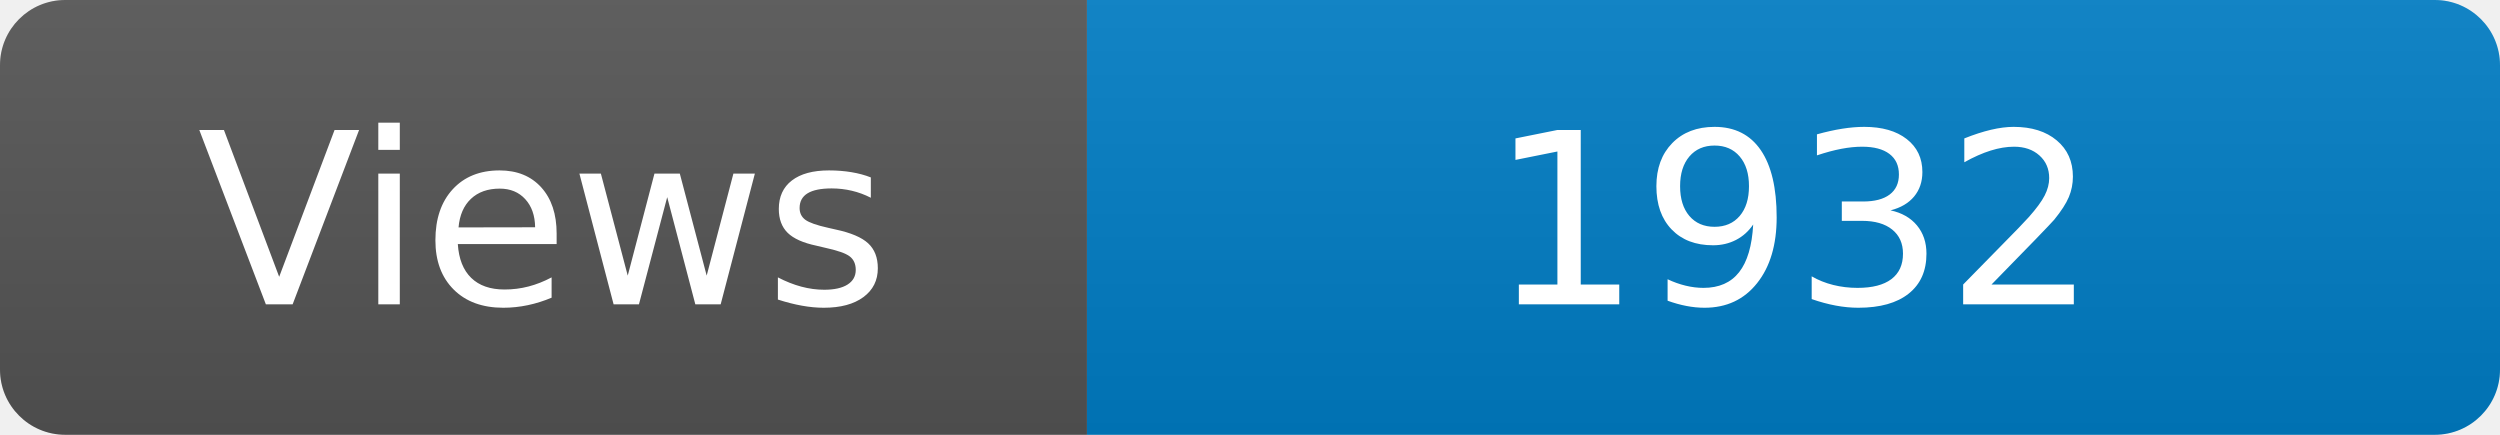
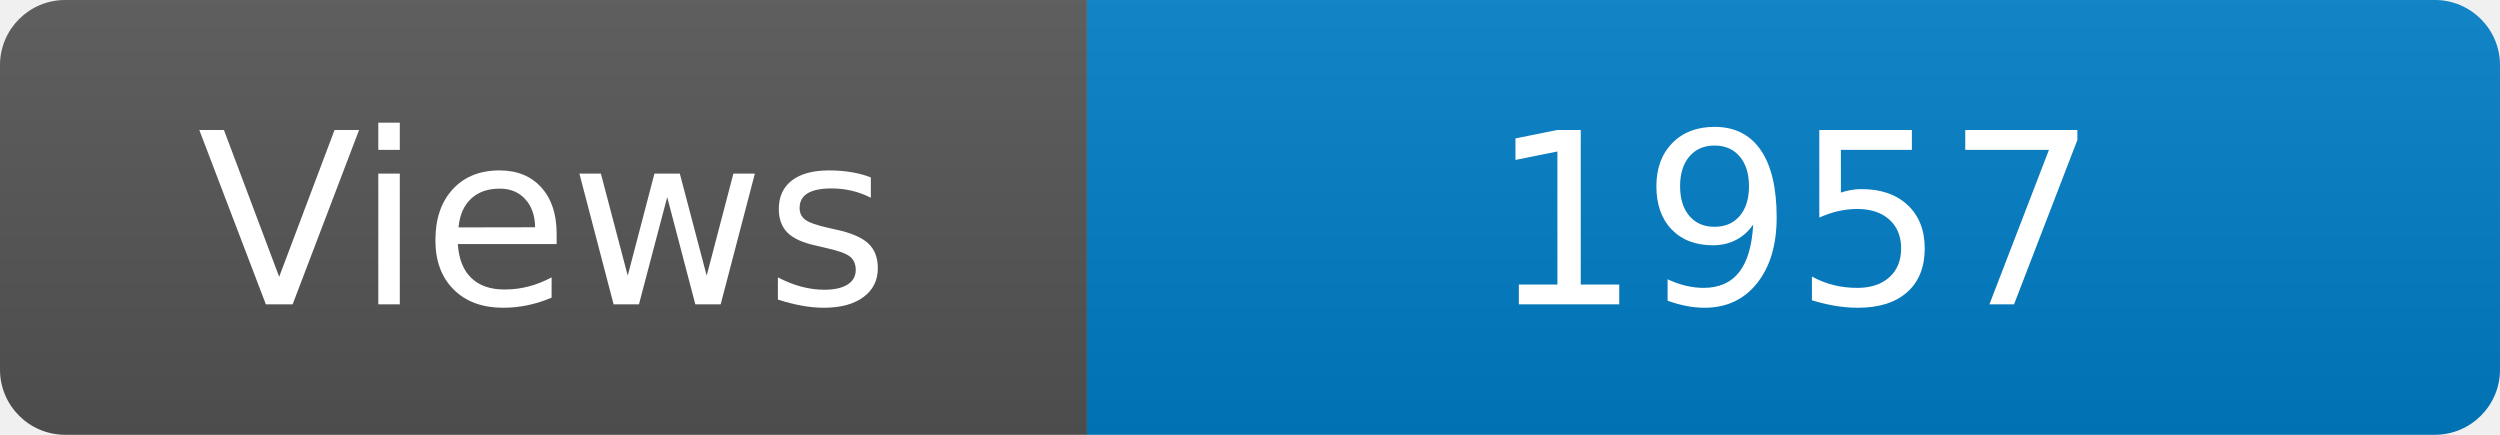
<svg xmlns="http://www.w3.org/2000/svg" width="115" height="20" role="img" aria-label="Maintained?: yes">
  <linearGradient id="s" x2="0" y2="100%">
    <stop offset="0" stop-color="#bbb" stop-opacity=".1" />
    <stop offset="1" stop-opacity=".1" />
  </linearGradient>
  <clipPath id="r">
    <rect width="115" height="20" rx="3" fill="#fff" />
  </clipPath>
  <g clip-path="url(#r)">
    <rect width="50" height="20" fill="#555" />
    <rect x="50" width="160" height="20" fill="#007ec6" />
    <rect width="115" height="20" fill="url(#s)" />
  </g>
  <g fill="#fff" text-anchor="middle" font-family="Verdana,Geneva,DejaVu Sans,sans-serif" font-size="110">
    <text x="250" y="140" transform="scale(.1)" fill="#fff">Views</text>
-     <text x="825" y="140" transform="scale(.1)" fill="#fff">1932</text>
+     <text x="825" y="140" transform="scale(.1)" fill="#fff">1957</text>
  </g>
</svg>
